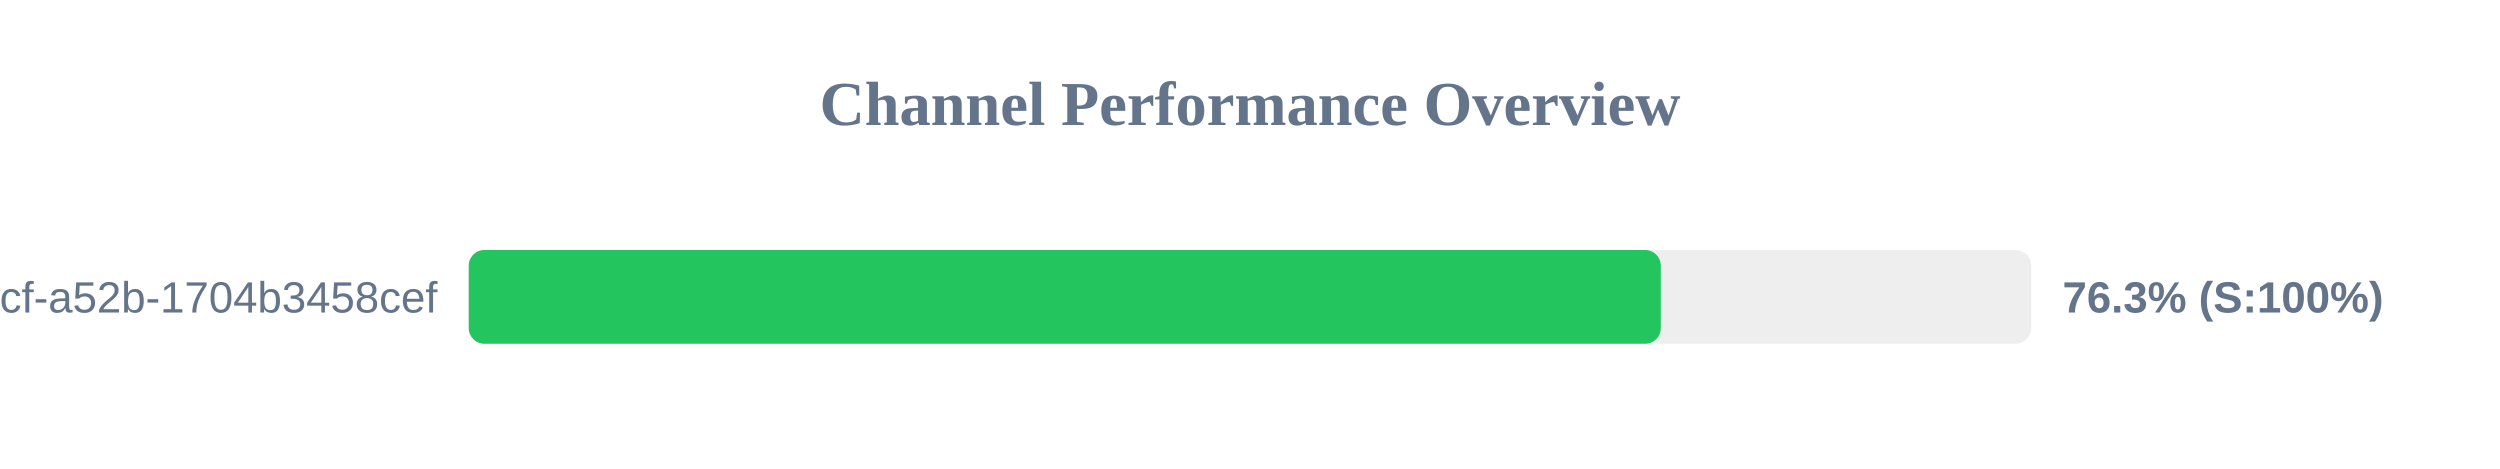
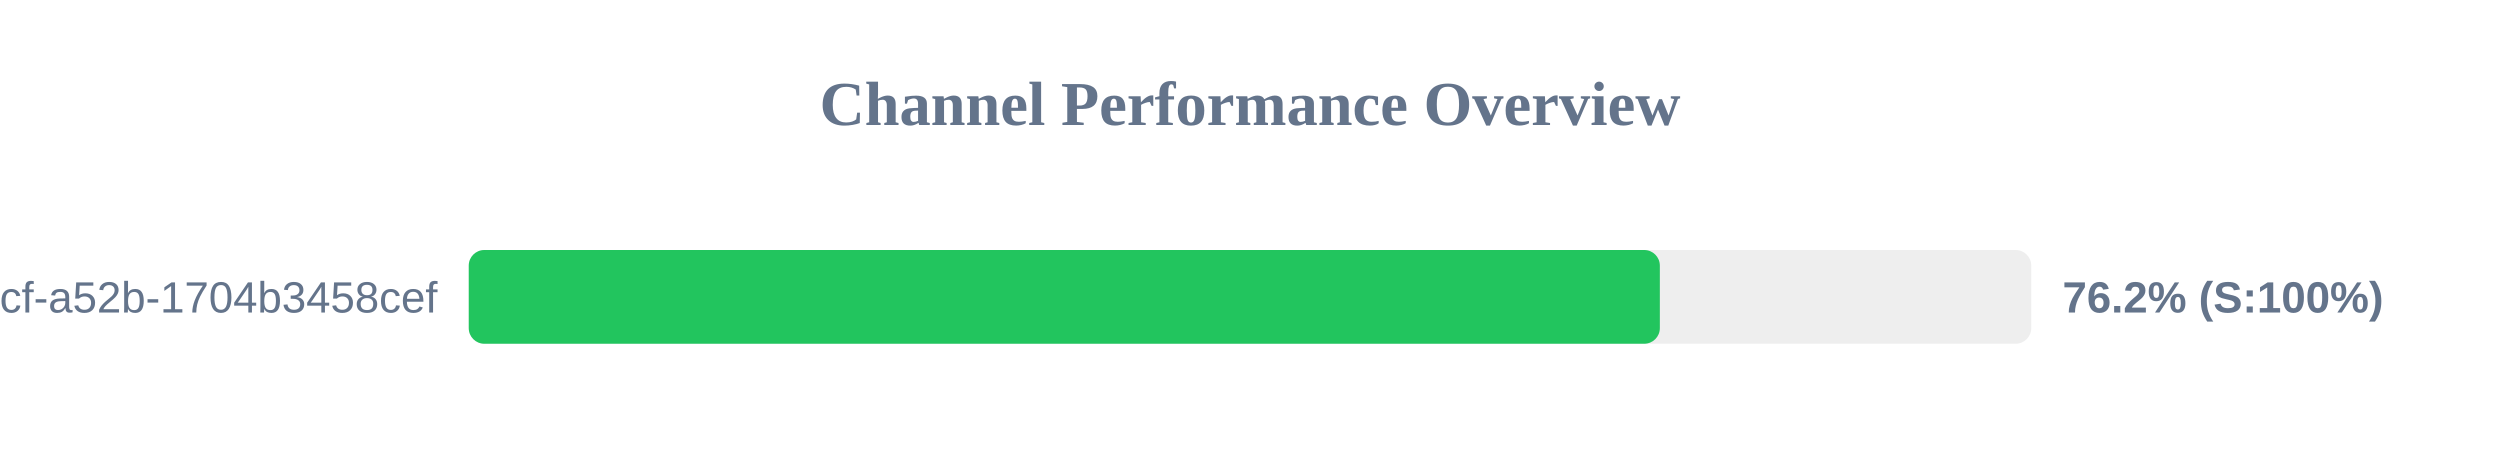
<svg xmlns="http://www.w3.org/2000/svg" width="800" height="150" version="1.1">
  <style>
        .row { font: 14px Arial; fill: #64748b; }
        .score { font: bold 14px Arial; fill: #64748b; }
    </style>
  <text x="400" y="40" text-anchor="middle" font-size="20px" font-weight="bold" fill="#64748b">Channel Performance Overview</text>
  <rect x="150" y="80" width="500" height="30" fill="#eee" rx="5" />
-   <rect x="150" y="80" width="381.45" height="30" fill="#22c55e" rx="5" />
+   <rect x="150" y="80" width="381.15" height="30" fill="#22c55e" rx="5" />
  <text x="140" y="100" text-anchor="end" class="row">?uuid=0cb527d9-6117-4bcf-a52b-1704b3458cef</text>
-   <text x="660" y="100" text-anchor="start" class="score">76.3% (S:100%)</text>
+   <text x="660" y="100" text-anchor="start" class="score">76.2% (S:100%)</text>
</svg>
